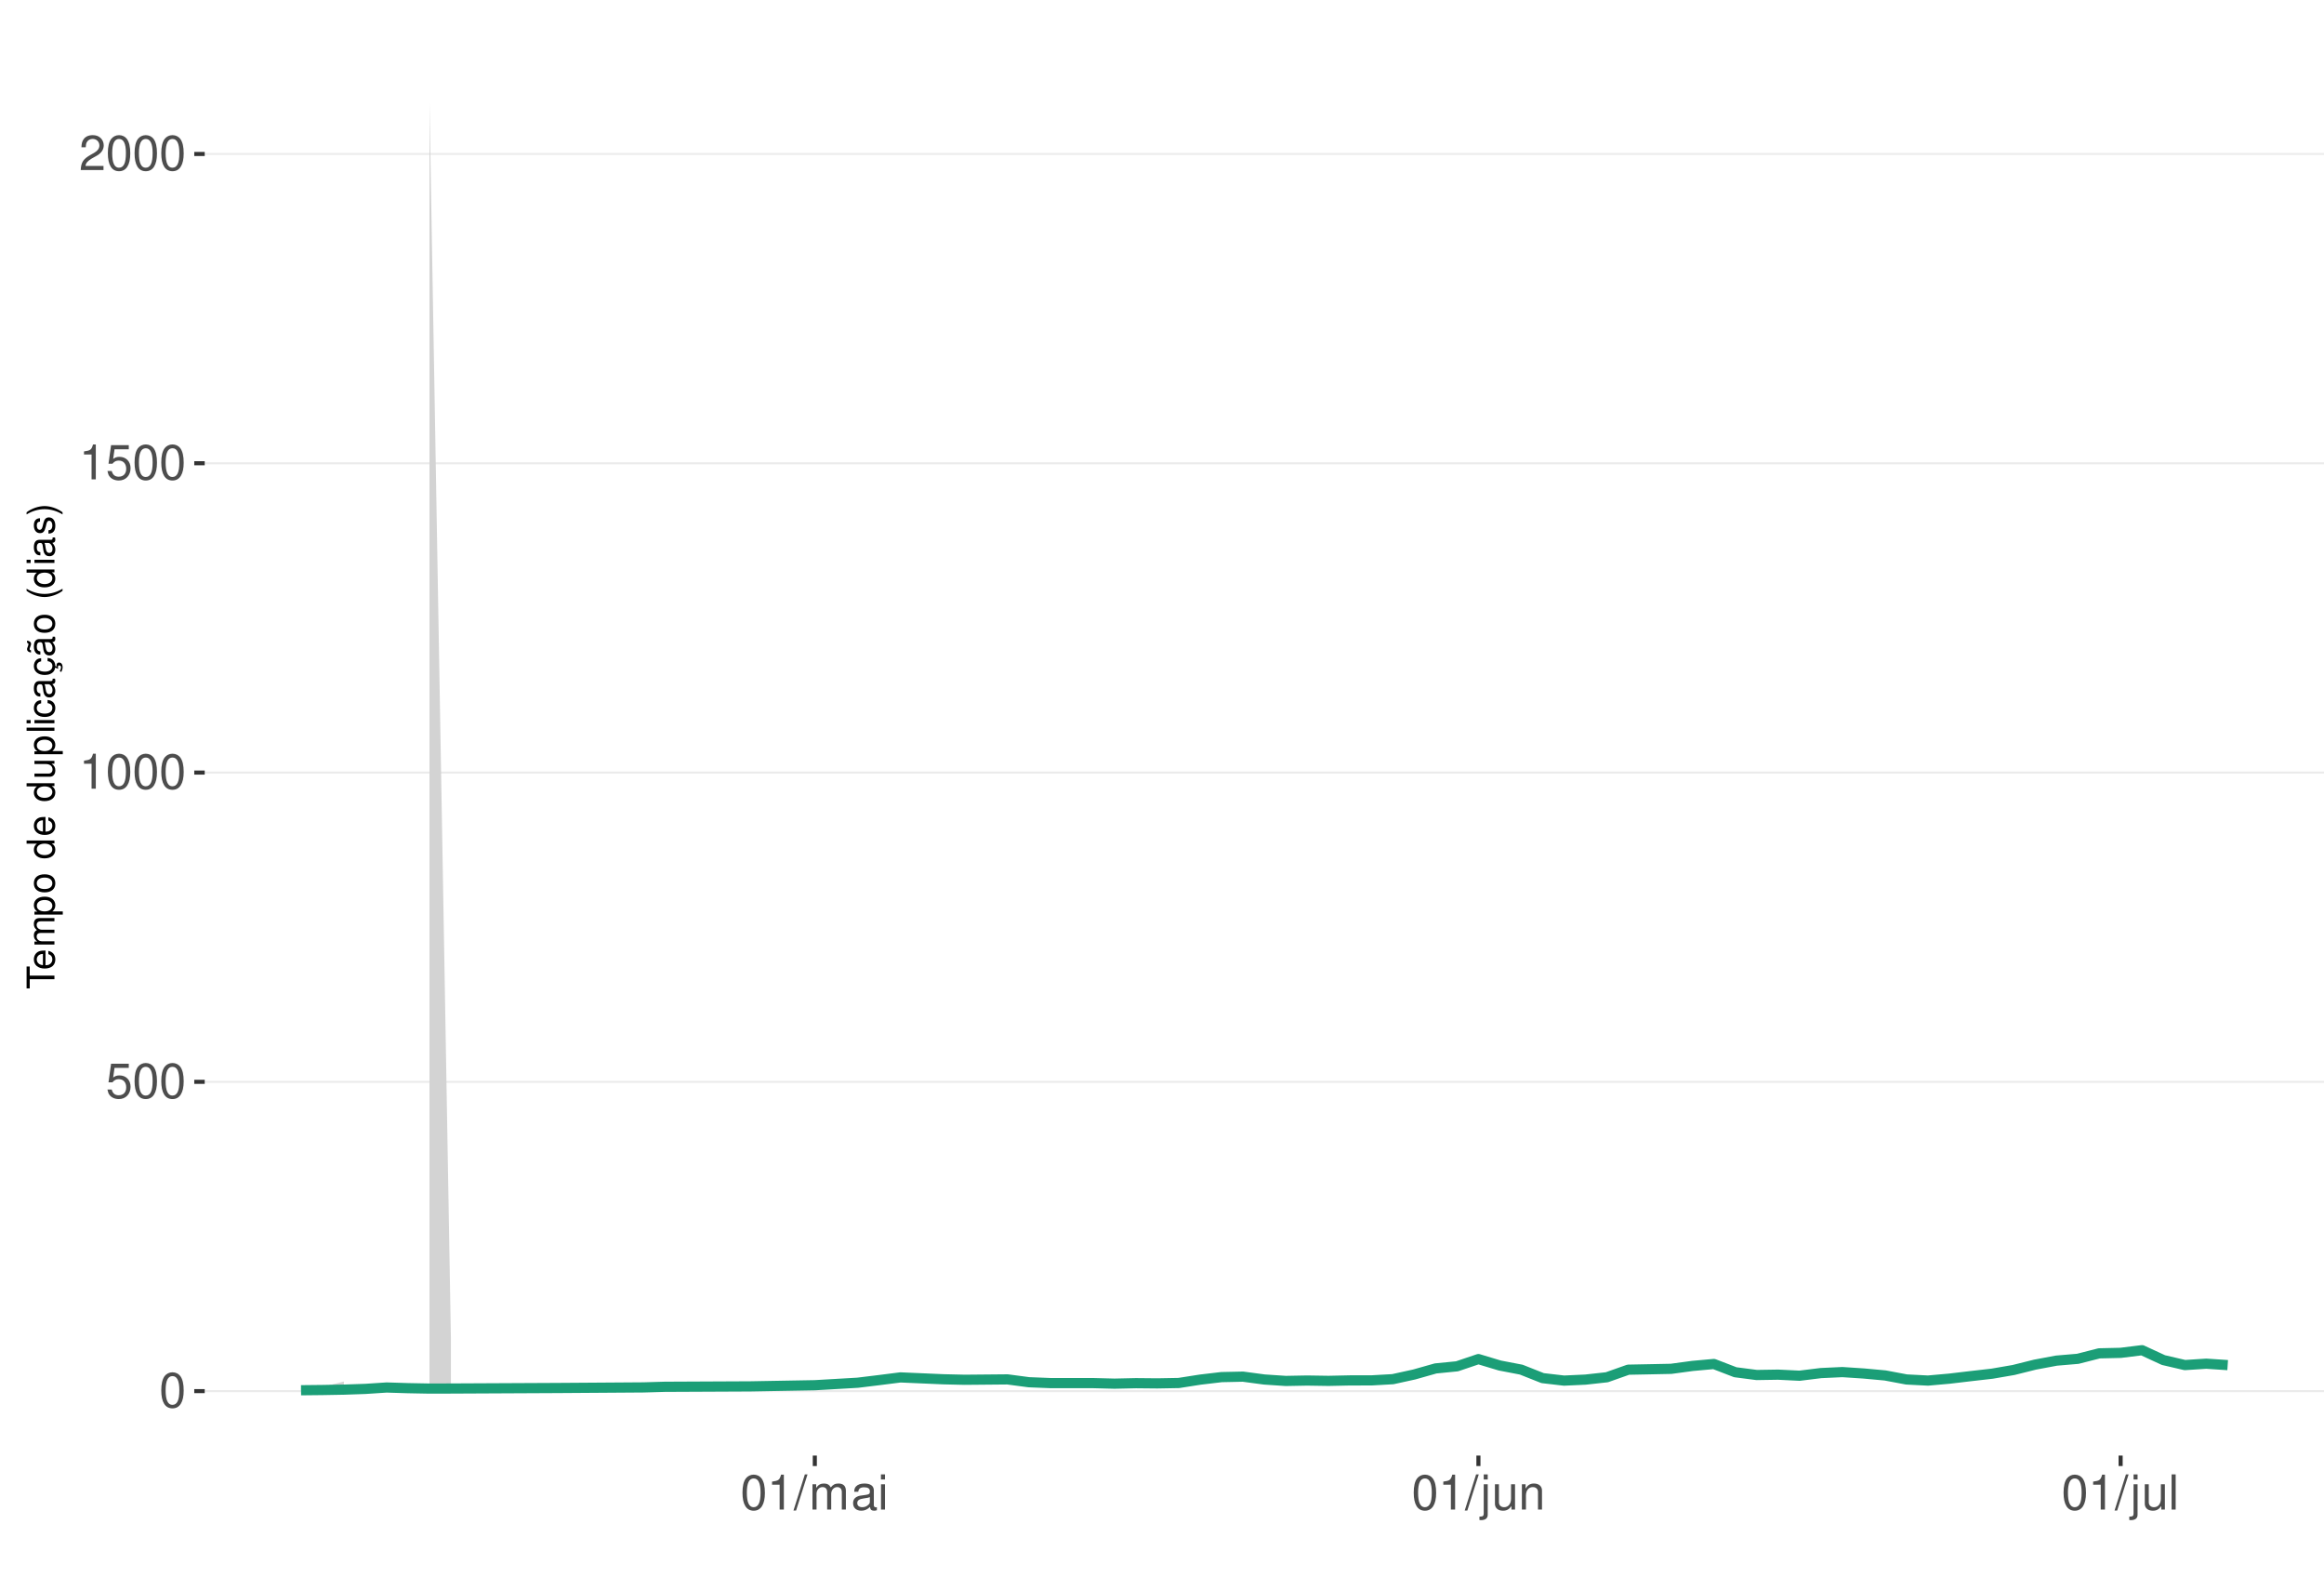
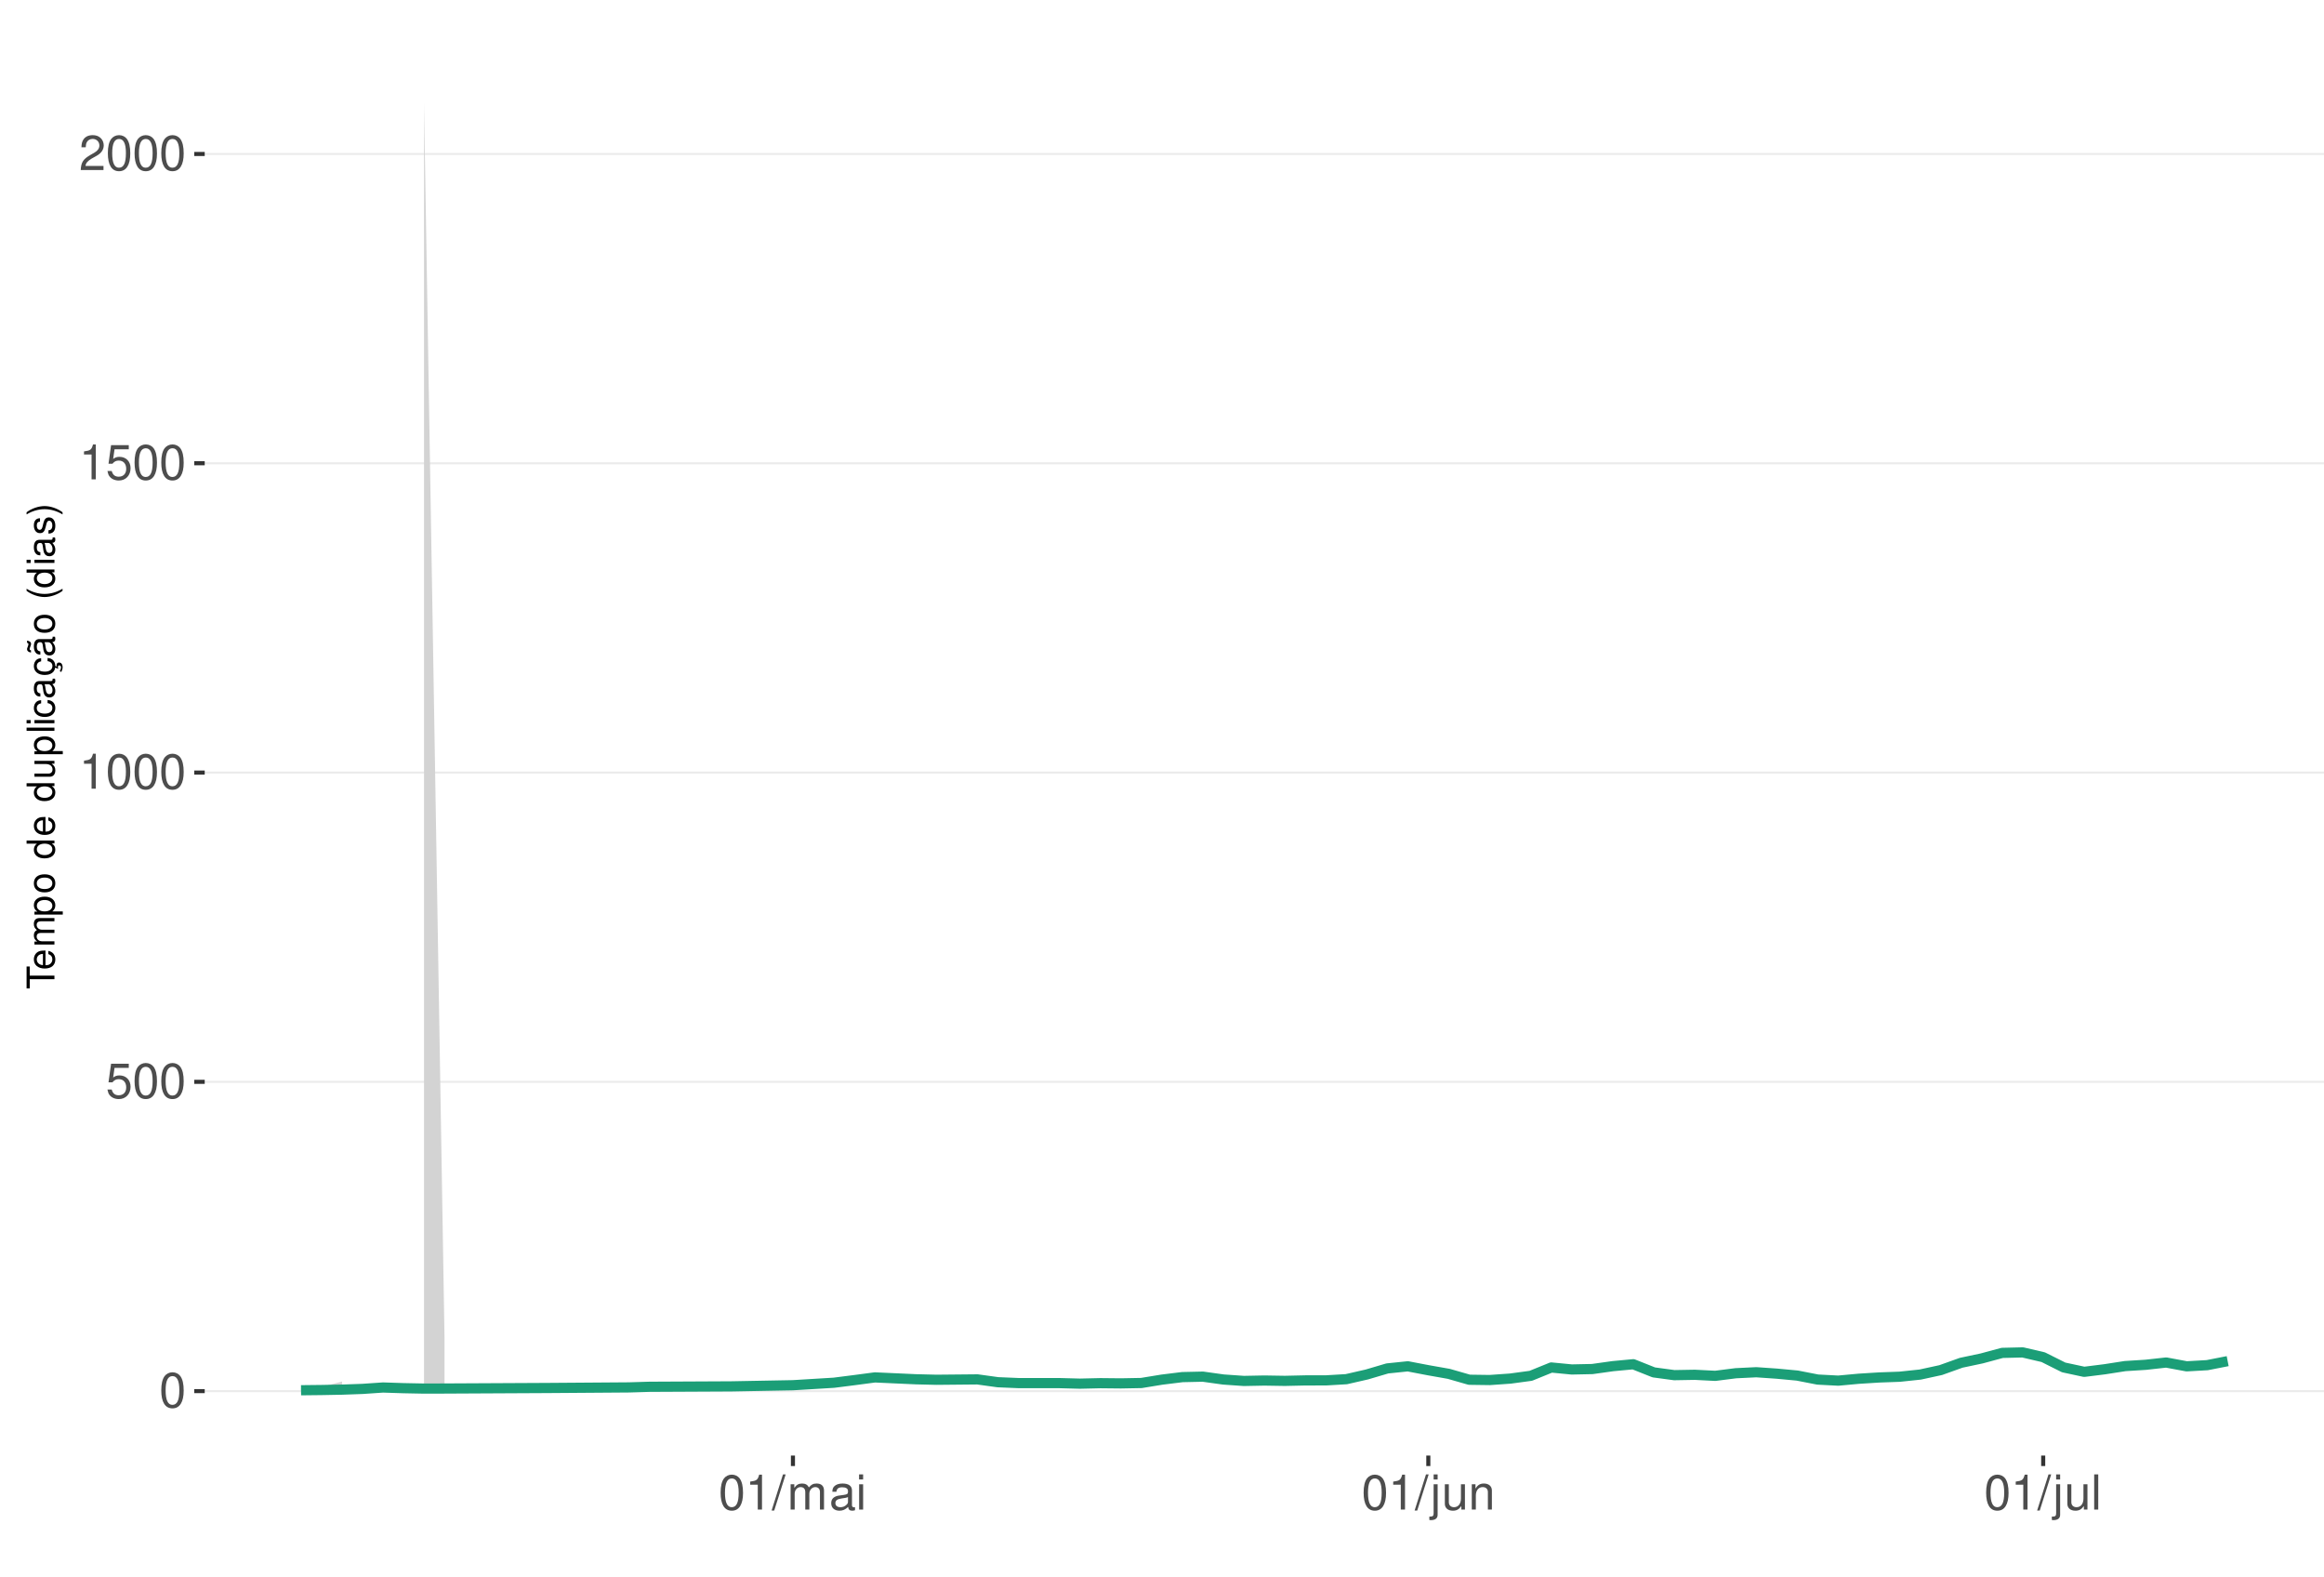
<svg xmlns="http://www.w3.org/2000/svg" xmlns:xlink="http://www.w3.org/1999/xlink" width="609pt" height="413pt" viewBox="0 0 609 413" version="1.1">
  <defs>
    <g>
      <symbol overflow="visible" id="glyph0-0">
        <path style="stroke:none;" d="" />
      </symbol>
      <symbol overflow="visible" id="glyph0-1">
        <path style="stroke:none;" d="M 3.484 -9.156 C 2.641 -9.156 1.891 -8.766 1.422 -8.156 C 0.828 -7.344 0.547 -6.125 0.547 -4.422 C 0.547 -1.344 1.562 0.297 3.484 0.297 C 5.375 0.297 6.422 -1.344 6.422 -4.359 C 6.422 -6.125 6.141 -7.312 5.547 -8.156 C 5.078 -8.781 4.328 -9.156 3.484 -9.156 Z M 3.484 -8.156 C 4.688 -8.156 5.281 -6.938 5.281 -4.453 C 5.281 -1.844 4.703 -0.625 3.453 -0.625 C 2.281 -0.625 1.688 -1.891 1.688 -4.422 C 1.688 -6.938 2.281 -8.156 3.484 -8.156 Z M 3.484 -8.156 " />
      </symbol>
      <symbol overflow="visible" id="glyph0-2">
        <path style="stroke:none;" d="M 6.031 -8.969 L 1.391 -8.969 L 0.719 -4.094 L 1.75 -4.094 C 2.266 -4.703 2.703 -4.922 3.406 -4.922 C 4.609 -4.922 5.359 -4.094 5.359 -2.766 C 5.359 -1.484 4.609 -0.703 3.391 -0.703 C 2.422 -0.703 1.828 -1.188 1.562 -2.203 L 0.438 -2.203 C 0.594 -1.469 0.719 -1.109 0.984 -0.781 C 1.5 -0.094 2.406 0.297 3.422 0.297 C 5.234 0.297 6.5 -1.031 6.5 -2.922 C 6.5 -4.703 5.312 -5.906 3.594 -5.906 C 2.969 -5.906 2.453 -5.75 1.938 -5.359 L 2.297 -7.875 L 6.031 -7.875 Z M 6.031 -8.969 " />
      </symbol>
      <symbol overflow="visible" id="glyph0-3">
        <path style="stroke:none;" d="M 3.281 -6.516 L 3.281 0 L 4.391 0 L 4.391 -9.156 L 3.656 -9.156 C 3.266 -7.75 3.016 -7.562 1.297 -7.328 L 1.297 -6.516 Z M 3.281 -6.516 " />
      </symbol>
      <symbol overflow="visible" id="glyph0-4">
        <path style="stroke:none;" d="M 6.406 -1.094 L 1.688 -1.094 C 1.797 -1.859 2.203 -2.344 3.297 -3.016 L 4.562 -3.719 C 5.828 -4.422 6.469 -5.359 6.469 -6.484 C 6.469 -7.234 6.156 -7.953 5.625 -8.438 C 5.094 -8.922 4.438 -9.156 3.594 -9.156 C 2.453 -9.156 1.609 -8.75 1.109 -7.953 C 0.797 -7.484 0.656 -6.906 0.625 -5.984 L 1.75 -5.984 C 1.781 -6.609 1.859 -6.969 2.016 -7.281 C 2.297 -7.828 2.891 -8.172 3.562 -8.172 C 4.562 -8.172 5.328 -7.438 5.328 -6.453 C 5.328 -5.719 4.906 -5.094 4.109 -4.625 L 2.953 -3.953 C 1.078 -2.875 0.531 -2.016 0.438 -0.016 L 6.406 -0.016 Z M 6.406 -1.094 " />
      </symbol>
      <symbol overflow="visible" id="glyph0-5">
        <path style="stroke:none;" d="M 2.891 -9.219 L -0.094 0.25 L 0.594 0.25 L 3.594 -9.219 Z M 2.891 -9.219 " />
      </symbol>
      <symbol overflow="visible" id="glyph0-6">
        <path style="stroke:none;" d="M 0.891 -6.625 L 0.891 0 L 1.953 0 L 1.953 -4.156 C 1.953 -5.125 2.641 -5.891 3.5 -5.891 C 4.297 -5.891 4.734 -5.422 4.734 -4.562 L 4.734 0 L 5.797 0 L 5.797 -4.156 C 5.797 -5.125 6.5 -5.891 7.359 -5.891 C 8.125 -5.891 8.578 -5.406 8.578 -4.562 L 8.578 0 L 9.641 0 L 9.641 -4.969 C 9.641 -6.156 8.953 -6.828 7.719 -6.828 C 6.828 -6.828 6.297 -6.562 5.688 -5.812 C 5.297 -6.516 4.766 -6.828 3.891 -6.828 C 3.016 -6.828 2.422 -6.5 1.859 -5.688 L 1.859 -6.625 Z M 0.891 -6.625 " />
      </symbol>
      <symbol overflow="visible" id="glyph0-7">
        <path style="stroke:none;" d="M 6.766 -0.625 C 6.656 -0.594 6.609 -0.594 6.547 -0.594 C 6.172 -0.594 5.969 -0.781 5.969 -1.109 L 5.969 -5.016 C 5.969 -6.188 5.109 -6.828 3.484 -6.828 C 2.5 -6.828 1.734 -6.547 1.281 -6.047 C 0.969 -5.703 0.844 -5.328 0.828 -4.672 L 1.891 -4.672 C 1.969 -5.484 2.453 -5.844 3.438 -5.844 C 4.406 -5.844 4.922 -5.5 4.922 -4.859 L 4.922 -4.578 C 4.906 -4.125 4.688 -3.969 3.828 -3.844 C 2.328 -3.656 2.094 -3.609 1.703 -3.438 C 0.922 -3.109 0.531 -2.531 0.531 -1.672 C 0.531 -0.469 1.359 0.297 2.703 0.297 C 3.547 0.297 4.219 0 4.969 -0.688 C 5.031 0 5.359 0.297 6.047 0.297 C 6.281 0.297 6.422 0.266 6.766 0.172 Z M 4.922 -2.094 C 4.922 -1.734 4.828 -1.516 4.5 -1.234 C 4.078 -0.828 3.562 -0.625 2.938 -0.625 C 2.109 -0.625 1.625 -1.031 1.625 -1.703 C 1.625 -2.391 2.094 -2.75 3.234 -2.906 C 4.359 -3.062 4.562 -3.109 4.922 -3.281 Z M 4.922 -2.094 " />
      </symbol>
      <symbol overflow="visible" id="glyph0-8">
        <path style="stroke:none;" d="M 1.891 -6.625 L 0.844 -6.625 L 0.844 0 L 1.891 0 Z M 1.891 -9.219 L 0.828 -9.219 L 0.828 -7.891 L 1.891 -7.891 Z M 1.891 -9.219 " />
      </symbol>
      <symbol overflow="visible" id="glyph0-9">
        <path style="stroke:none;" d="M 0.891 -6.625 L 0.891 0.969 C 0.891 1.625 0.688 1.828 0.031 1.828 C -0.047 1.828 -0.094 1.828 -0.234 1.828 L -0.234 2.719 C -0.094 2.75 -0.031 2.766 0.125 2.766 C 1.312 2.766 1.938 2.297 1.938 1.375 L 1.938 -6.625 Z M 1.938 -9.219 L 0.891 -9.219 L 0.891 -7.891 L 1.938 -7.891 Z M 1.938 -9.219 " />
      </symbol>
      <symbol overflow="visible" id="glyph0-10">
        <path style="stroke:none;" d="M 6.094 0 L 6.094 -6.625 L 5.047 -6.625 L 5.047 -2.875 C 5.047 -1.516 4.344 -0.625 3.234 -0.625 C 2.406 -0.625 1.875 -1.141 1.875 -1.938 L 1.875 -6.625 L 0.828 -6.625 L 0.828 -1.516 C 0.828 -0.422 1.641 0.297 2.938 0.297 C 3.906 0.297 4.531 -0.047 5.156 -0.922 L 5.156 0 Z M 6.094 0 " />
      </symbol>
      <symbol overflow="visible" id="glyph0-11">
        <path style="stroke:none;" d="M 0.891 -6.625 L 0.891 0 L 1.953 0 L 1.953 -3.656 C 1.953 -5.016 2.656 -5.891 3.75 -5.891 C 4.578 -5.891 5.109 -5.391 5.109 -4.594 L 5.109 0 L 6.156 0 L 6.156 -5.016 C 6.156 -6.109 5.344 -6.828 4.062 -6.828 C 3.078 -6.828 2.438 -6.438 1.859 -5.516 L 1.859 -6.625 Z M 0.891 -6.625 " />
      </symbol>
      <symbol overflow="visible" id="glyph0-12">
        <path style="stroke:none;" d="M 1.922 -9.219 L 0.859 -9.219 L 0.859 0 L 1.922 0 Z M 1.922 -9.219 " />
      </symbol>
      <symbol overflow="visible" id="glyph1-0">
        <path style="stroke:none;" d="" />
      </symbol>
      <symbol overflow="visible" id="glyph1-1">
        <path style="stroke:none;" d="M -6.469 -3.547 L -6.469 -5.938 L -7.297 -5.938 L -7.297 -0.203 L -6.469 -0.203 L -6.469 -2.609 L 0 -2.609 L 0 -3.547 Z M -6.469 -3.547 " />
      </symbol>
      <symbol overflow="visible" id="glyph1-2">
        <path style="stroke:none;" d="M -2.344 -5.125 C -3.141 -5.125 -3.625 -5.062 -4.016 -4.922 C -4.875 -4.578 -5.391 -3.781 -5.391 -2.797 C -5.391 -1.344 -4.281 -0.406 -2.547 -0.406 C -0.812 -0.406 0.234 -1.297 0.234 -2.781 C 0.234 -3.984 -0.453 -4.812 -1.594 -5.016 L -1.594 -4.188 C -0.906 -3.953 -0.547 -3.484 -0.547 -2.812 C -0.547 -2.281 -0.781 -1.828 -1.219 -1.547 C -1.516 -1.344 -1.812 -1.281 -2.344 -1.266 Z M -3.016 -1.297 C -3.984 -1.359 -4.625 -1.953 -4.625 -2.797 C -4.625 -3.641 -3.953 -4.234 -3.016 -4.234 Z M -3.016 -1.297 " />
      </symbol>
      <symbol overflow="visible" id="glyph1-3">
        <path style="stroke:none;" d="M -5.234 -0.703 L 0 -0.703 L 0 -1.547 L -3.297 -1.547 C -4.047 -1.547 -4.656 -2.094 -4.656 -2.766 C -4.656 -3.391 -4.281 -3.734 -3.609 -3.734 L 0 -3.734 L 0 -4.578 L -3.297 -4.578 C -4.047 -4.578 -4.656 -5.125 -4.656 -5.812 C -4.656 -6.422 -4.266 -6.781 -3.609 -6.781 L 0 -6.781 L 0 -7.625 L -3.938 -7.625 C -4.875 -7.625 -5.391 -7.078 -5.391 -6.094 C -5.391 -5.406 -5.188 -4.984 -4.594 -4.484 C -5.156 -4.188 -5.391 -3.766 -5.391 -3.078 C -5.391 -2.375 -5.125 -1.906 -4.5 -1.469 L -5.234 -1.469 Z M -5.234 -0.703 " />
      </symbol>
      <symbol overflow="visible" id="glyph1-4">
        <path style="stroke:none;" d="M 2.188 -0.547 L 2.188 -1.375 L -0.547 -1.375 C -0.016 -1.812 0.234 -2.312 0.234 -2.984 C 0.234 -4.344 -0.859 -5.234 -2.531 -5.234 C -4.297 -5.234 -5.391 -4.375 -5.391 -2.984 C -5.391 -2.266 -5.062 -1.703 -4.453 -1.312 L -5.234 -1.312 L -5.234 -0.547 Z M -4.609 -2.844 C -4.609 -3.766 -3.797 -4.359 -2.547 -4.359 C -1.359 -4.359 -0.547 -3.75 -0.547 -2.844 C -0.547 -1.953 -1.344 -1.375 -2.578 -1.375 C -3.812 -1.375 -4.609 -1.953 -4.609 -2.844 Z M -4.609 -2.844 " />
      </symbol>
      <symbol overflow="visible" id="glyph1-5">
        <path style="stroke:none;" d="M -5.391 -2.719 C -5.391 -1.234 -4.344 -0.359 -2.578 -0.359 C -0.812 -0.359 0.234 -1.234 0.234 -2.734 C 0.234 -4.203 -0.812 -5.094 -2.547 -5.094 C -4.359 -5.094 -5.391 -4.234 -5.391 -2.719 Z M -4.625 -2.734 C -4.625 -3.672 -3.844 -4.234 -2.547 -4.234 C -1.312 -4.234 -0.547 -3.656 -0.547 -2.734 C -0.547 -1.797 -1.312 -1.234 -2.578 -1.234 C -3.844 -1.234 -4.625 -1.797 -4.625 -2.734 Z M -4.625 -2.734 " />
      </symbol>
      <symbol overflow="visible" id="glyph1-6">
        <path style="stroke:none;" d="" />
      </symbol>
      <symbol overflow="visible" id="glyph1-7">
        <path style="stroke:none;" d="M -7.297 -4.953 L -7.297 -4.125 L -4.578 -4.125 C -5.109 -3.766 -5.391 -3.203 -5.391 -2.516 C -5.391 -1.156 -4.297 -0.266 -2.625 -0.266 C -0.859 -0.266 0.234 -1.125 0.234 -2.547 C 0.234 -3.266 -0.047 -3.766 -0.688 -4.203 L 0 -4.203 L 0 -4.953 Z M -4.609 -2.656 C -4.609 -3.547 -3.812 -4.125 -2.562 -4.125 C -1.344 -4.125 -0.547 -3.547 -0.547 -2.656 C -0.547 -1.734 -1.359 -1.125 -2.578 -1.125 C -3.797 -1.125 -4.609 -1.734 -4.609 -2.656 Z M -4.609 -2.656 " />
      </symbol>
      <symbol overflow="visible" id="glyph1-8">
        <path style="stroke:none;" d="M 0 -4.812 L -5.234 -4.812 L -5.234 -3.984 L -2.266 -3.984 C -1.203 -3.984 -0.5 -3.438 -0.5 -2.562 C -0.5 -1.906 -0.906 -1.484 -1.531 -1.484 L -5.234 -1.484 L -5.234 -0.656 L -1.203 -0.656 C -0.328 -0.656 0.234 -1.297 0.234 -2.312 C 0.234 -3.094 -0.047 -3.578 -0.734 -4.062 L 0 -4.062 Z M 0 -4.812 " />
      </symbol>
      <symbol overflow="visible" id="glyph1-9">
        <path style="stroke:none;" d="M -7.297 -1.516 L -7.297 -0.688 L 0 -0.688 L 0 -1.516 Z M -7.297 -1.516 " />
      </symbol>
      <symbol overflow="visible" id="glyph1-10">
        <path style="stroke:none;" d="M -5.234 -1.5 L -5.234 -0.672 L 0 -0.672 L 0 -1.5 Z M -7.297 -1.5 L -7.297 -0.656 L -6.234 -0.656 L -6.234 -1.5 Z M -7.297 -1.5 " />
      </symbol>
      <symbol overflow="visible" id="glyph1-11">
        <path style="stroke:none;" d="M -3.484 -4.703 C -3.984 -4.672 -4.312 -4.562 -4.609 -4.359 C -5.094 -4 -5.391 -3.375 -5.391 -2.641 C -5.391 -1.219 -4.266 -0.312 -2.531 -0.312 C -0.844 -0.312 0.234 -1.203 0.234 -2.625 C 0.234 -3.875 -0.516 -4.672 -1.797 -4.766 L -1.797 -3.938 C -0.953 -3.797 -0.547 -3.359 -0.547 -2.656 C -0.547 -1.734 -1.297 -1.188 -2.531 -1.188 C -3.844 -1.188 -4.625 -1.719 -4.625 -2.625 C -4.625 -3.328 -4.203 -3.766 -3.484 -3.875 Z M -3.484 -4.703 " />
      </symbol>
      <symbol overflow="visible" id="glyph1-12">
        <path style="stroke:none;" d="M -0.484 -5.344 C -0.469 -5.266 -0.469 -5.219 -0.469 -5.172 C -0.469 -4.875 -0.625 -4.719 -0.875 -4.719 L -3.953 -4.719 C -4.891 -4.719 -5.391 -4.047 -5.391 -2.75 C -5.391 -1.984 -5.172 -1.375 -4.781 -1.016 C -4.516 -0.766 -4.203 -0.672 -3.688 -0.656 L -3.688 -1.484 C -4.328 -1.562 -4.625 -1.938 -4.625 -2.719 C -4.625 -3.484 -4.344 -3.891 -3.844 -3.891 L -3.625 -3.891 C -3.266 -3.875 -3.125 -3.703 -3.047 -3.016 C -2.891 -1.844 -2.844 -1.656 -2.719 -1.344 C -2.453 -0.734 -2 -0.422 -1.312 -0.422 C -0.375 -0.422 0.234 -1.078 0.234 -2.141 C 0.234 -2.797 0 -3.328 -0.547 -3.922 C 0 -3.984 0.234 -4.234 0.234 -4.781 C 0.234 -4.953 0.203 -5.062 0.141 -5.344 Z M -1.656 -3.891 C -1.375 -3.891 -1.203 -3.812 -0.969 -3.562 C -0.656 -3.219 -0.5 -2.812 -0.5 -2.312 C -0.5 -1.672 -0.812 -1.297 -1.344 -1.297 C -1.891 -1.297 -2.172 -1.656 -2.297 -2.547 C -2.422 -3.438 -2.453 -3.609 -2.594 -3.891 Z M -1.656 -3.891 " />
      </symbol>
      <symbol overflow="visible" id="glyph1-13">
        <path style="stroke:none;" d="M 0.234 -2.641 C 0.234 -3.875 -0.547 -4.703 -1.797 -4.766 L -1.797 -3.938 C -0.953 -3.797 -0.531 -3.359 -0.531 -2.656 C -0.531 -1.734 -1.281 -1.188 -2.516 -1.188 C -3.844 -1.188 -4.625 -1.719 -4.625 -2.625 C -4.625 -3.328 -4.203 -3.766 -3.484 -3.875 L -3.484 -4.703 C -3.984 -4.672 -4.312 -4.562 -4.609 -4.359 C -5.094 -4 -5.391 -3.375 -5.391 -2.641 C -5.391 -1.219 -4.266 -0.312 -2.531 -0.312 C -1.469 -0.312 -0.625 -0.672 -0.156 -1.312 C 0.047 -1.594 0.125 -1.812 0.203 -2.25 L 0.922 -1.938 L 0.984 -2.062 C 0.938 -2.188 0.906 -2.25 0.906 -2.375 C 0.906 -2.656 1.047 -2.828 1.281 -2.828 C 1.547 -2.828 1.734 -2.594 1.734 -2.297 C 1.734 -2.031 1.672 -1.844 1.438 -1.406 L 1.406 -1.312 L 1.812 -1.094 C 2.078 -1.75 2.141 -1.953 2.141 -2.344 C 2.141 -3.109 1.781 -3.578 1.203 -3.578 C 0.781 -3.578 0.547 -3.297 0.547 -2.797 C 0.547 -2.703 0.547 -2.641 0.562 -2.516 Z M 0.234 -2.641 " />
      </symbol>
      <symbol overflow="visible" id="glyph1-14">
        <path style="stroke:none;" d="M -0.484 -5.344 C -0.469 -5.266 -0.469 -5.219 -0.469 -5.172 C -0.469 -4.875 -0.625 -4.719 -0.875 -4.719 L -3.953 -4.719 C -4.891 -4.719 -5.391 -4.047 -5.391 -2.75 C -5.391 -1.984 -5.172 -1.375 -4.781 -1.016 C -4.516 -0.766 -4.203 -0.672 -3.688 -0.656 L -3.688 -1.484 C -4.328 -1.562 -4.625 -1.938 -4.625 -2.719 C -4.625 -3.484 -4.344 -3.891 -3.844 -3.891 L -3.625 -3.891 C -3.266 -3.875 -3.125 -3.703 -3.047 -3.016 C -2.891 -1.844 -2.844 -1.656 -2.719 -1.344 C -2.453 -0.734 -2 -0.422 -1.312 -0.422 C -0.375 -0.422 0.234 -1.078 0.234 -2.141 C 0.234 -2.797 0 -3.328 -0.547 -3.922 C 0 -3.984 0.234 -4.234 0.234 -4.781 C 0.234 -4.953 0.203 -5.062 0.141 -5.344 Z M -1.656 -3.891 C -1.375 -3.891 -1.203 -3.812 -0.969 -3.562 C -0.656 -3.219 -0.5 -2.812 -0.5 -2.312 C -0.5 -1.672 -0.812 -1.297 -1.344 -1.297 C -1.891 -1.297 -2.172 -1.656 -2.297 -2.547 C -2.422 -3.438 -2.453 -3.609 -2.594 -3.891 Z M -7.172 -3.75 C -6.922 -3.672 -6.812 -3.547 -6.812 -3.375 C -6.812 -3.25 -6.875 -2.984 -6.984 -2.734 C -7.156 -2.312 -7.172 -2.25 -7.172 -2.047 C -7.172 -1.594 -6.797 -1.297 -6.141 -1.188 L -6.141 -1.766 C -6.375 -1.812 -6.5 -1.938 -6.5 -2.094 C -6.5 -2.203 -6.469 -2.344 -6.375 -2.578 C -6.156 -3.156 -6.125 -3.234 -6.125 -3.438 C -6.125 -3.922 -6.484 -4.219 -7.172 -4.312 Z M -7.172 -3.75 " />
      </symbol>
      <symbol overflow="visible" id="glyph1-15">
        <path style="stroke:none;" d="M -7.297 -2.359 C -5.984 -1.359 -4.156 -0.734 -2.594 -0.734 C -1.016 -0.734 0.812 -1.359 2.125 -2.359 L 2.125 -2.906 C 0.688 -2.031 -0.984 -1.547 -2.594 -1.547 C -4.188 -1.547 -5.875 -2.031 -7.297 -2.906 Z M -7.297 -2.359 " />
      </symbol>
      <symbol overflow="visible" id="glyph1-16">
        <path style="stroke:none;" d="M -3.781 -4.375 C -4.812 -4.375 -5.391 -3.688 -5.391 -2.484 C -5.391 -1.266 -4.766 -0.469 -3.797 -0.469 C -2.969 -0.469 -2.578 -0.891 -2.281 -2.125 L -2.094 -2.906 C -1.953 -3.484 -1.734 -3.719 -1.375 -3.719 C -0.875 -3.719 -0.547 -3.234 -0.547 -2.5 C -0.547 -2.047 -0.672 -1.672 -0.891 -1.453 C -1.047 -1.328 -1.188 -1.266 -1.562 -1.219 L -1.562 -0.344 C -0.344 -0.375 0.234 -1.062 0.234 -2.438 C 0.234 -3.75 -0.422 -4.594 -1.438 -4.594 C -2.203 -4.594 -2.641 -4.156 -2.891 -3.109 L -3.078 -2.312 C -3.234 -1.625 -3.453 -1.344 -3.828 -1.344 C -4.312 -1.344 -4.625 -1.766 -4.625 -2.453 C -4.625 -3.125 -4.328 -3.484 -3.781 -3.5 Z M -3.781 -4.375 " />
      </symbol>
      <symbol overflow="visible" id="glyph1-17">
        <path style="stroke:none;" d="M 2.125 -0.938 C 0.812 -1.938 -1.016 -2.562 -2.578 -2.562 C -4.156 -2.562 -5.984 -1.938 -7.297 -0.938 L -7.297 -0.375 C -5.859 -1.266 -4.188 -1.75 -2.578 -1.75 C -0.984 -1.75 0.703 -1.266 2.125 -0.375 Z M 2.125 -0.938 " />
      </symbol>
    </g>
    <clipPath id="clip1">
      <path d="M 53.645 9.961 L 609 9.961 L 609 381.328 L 53.645 381.328 Z M 53.645 9.961 " />
    </clipPath>
    <clipPath id="clip2">
      <path d="M 53.645 364 L 609 364 L 609 365 L 53.645 365 Z M 53.645 364 " />
    </clipPath>
    <clipPath id="clip3">
      <path d="M 53.645 283 L 609 283 L 609 284 L 53.645 284 Z M 53.645 283 " />
    </clipPath>
    <clipPath id="clip4">
      <path d="M 53.645 202 L 609 202 L 609 203 L 53.645 203 Z M 53.645 202 " />
    </clipPath>
    <clipPath id="clip5">
      <path d="M 53.645 121 L 609 121 L 609 122 L 53.645 122 Z M 53.645 121 " />
    </clipPath>
    <clipPath id="clip6">
      <path d="M 53.645 40 L 609 40 L 609 41 L 53.645 41 Z M 53.645 40 " />
    </clipPath>
  </defs>
  <g id="surface271">
    <rect x="0" y="0" width="609" height="413" style="fill:rgb(100%,100%,100%);fill-opacity:1;stroke:none;" />
    <rect x="0" y="0" width="609" height="413" style="fill:rgb(100%,100%,100%);fill-opacity:1;stroke:none;" />
    <path style="fill:none;stroke-width:1.067;stroke-linecap:round;stroke-linejoin:round;stroke:rgb(100%,100%,100%);stroke-opacity:1;stroke-miterlimit:10;" d="M 0 413 L 609 413 L 609 0 L 0 0 Z M 0 413 " />
    <g clip-path="url(#clip1)" clip-rule="nonzero">
      <path style=" stroke:none;fill-rule:nonzero;fill:rgb(100%,100%,100%);fill-opacity:1;" d="M 53.645 381.328 L 609 381.328 L 609 9.961 L 53.645 9.961 Z M 53.645 381.328 " />
    </g>
    <g clip-path="url(#clip2)" clip-rule="nonzero">
      <path style="fill:none;stroke-width:0.533;stroke-linecap:butt;stroke-linejoin:round;stroke:rgb(92.157%,92.157%,92.157%);stroke-opacity:1;stroke-miterlimit:10;" d="M 53.645 364.449 L 609 364.449 " />
    </g>
    <g clip-path="url(#clip3)" clip-rule="nonzero">
      <path style="fill:none;stroke-width:0.533;stroke-linecap:butt;stroke-linejoin:round;stroke:rgb(92.157%,92.157%,92.157%);stroke-opacity:1;stroke-miterlimit:10;" d="M 53.645 283.422 L 609 283.422 " />
    </g>
    <g clip-path="url(#clip4)" clip-rule="nonzero">
      <path style="fill:none;stroke-width:0.533;stroke-linecap:butt;stroke-linejoin:round;stroke:rgb(92.157%,92.157%,92.157%);stroke-opacity:1;stroke-miterlimit:10;" d="M 53.645 202.395 L 609 202.395 " />
    </g>
    <g clip-path="url(#clip5)" clip-rule="nonzero">
      <path style="fill:none;stroke-width:0.533;stroke-linecap:butt;stroke-linejoin:round;stroke:rgb(92.157%,92.157%,92.157%);stroke-opacity:1;stroke-miterlimit:10;" d="M 53.645 121.367 L 609 121.367 " />
    </g>
    <g clip-path="url(#clip6)" clip-rule="nonzero">
      <path style="fill:none;stroke-width:0.533;stroke-linecap:butt;stroke-linejoin:round;stroke:rgb(92.157%,92.157%,92.157%);stroke-opacity:1;stroke-miterlimit:10;" d="M 53.645 40.34 L 609 40.34 " />
    </g>
-     <path style=" stroke:none;fill-rule:nonzero;fill:rgb(82.745%,82.745%,82.745%);fill-opacity:1;" d="M 78.887 363.598 L 84.5 363.34 L 90.109 361.934 L 90.109 364.242 L 84.5 364.289 L 78.887 364.324 Z M 78.887 363.598 " />
-     <path style=" stroke:none;fill-rule:nonzero;fill:rgb(82.745%,82.745%,82.745%);fill-opacity:1;" d="M 112.547 26.844 L 118.156 350.488 L 118.156 364.102 L 112.547 364.121 Z M 112.547 26.844 " />
-     <path style="fill:none;stroke-width:2.667;stroke-linecap:butt;stroke-linejoin:round;stroke:rgb(10.588%,61.961%,46.667%);stroke-opacity:1;stroke-miterlimit:10;" d="M 78.887 364.219 L 84.5 364.16 L 90.109 364.059 L 95.719 363.867 L 101.328 363.5 L 106.938 363.676 L 112.547 363.781 L 118.156 363.766 L 146.203 363.629 L 168.645 363.473 L 174.254 363.309 L 196.691 363.203 L 213.52 362.902 L 224.738 362.25 L 230.348 361.566 L 235.957 360.855 L 247.18 361.344 L 252.789 361.477 L 264.008 361.375 L 269.617 362.117 L 275.227 362.344 L 286.445 362.348 L 292.055 362.492 L 297.664 362.367 L 303.273 362.422 L 308.883 362.32 L 314.492 361.441 L 320.102 360.777 L 325.715 360.656 L 331.324 361.406 L 336.934 361.781 L 342.543 361.676 L 348.152 361.762 L 353.762 361.641 L 359.371 361.637 L 364.98 361.32 L 370.59 360.09 L 376.199 358.504 L 381.809 357.949 L 387.418 356.055 L 393.027 357.742 L 398.637 358.82 L 404.246 361.043 L 409.859 361.695 L 415.469 361.434 L 421.078 360.816 L 426.688 358.832 L 432.297 358.723 L 437.906 358.609 L 443.516 357.848 L 449.125 357.34 L 454.734 359.5 L 460.344 360.227 L 465.953 360.137 L 471.562 360.414 L 477.172 359.723 L 482.781 359.461 L 488.395 359.832 L 494.004 360.344 L 499.613 361.398 L 505.223 361.684 L 510.832 361.184 L 516.441 360.52 L 522.051 359.879 L 527.66 358.91 L 533.27 357.512 L 538.879 356.461 L 544.488 355.984 L 550.098 354.551 L 555.707 354.422 L 561.316 353.727 L 566.926 356.316 L 572.539 357.625 L 578.148 357.262 L 583.758 357.633 " />
+     <path style=" stroke:none;fill-rule:nonzero;fill:rgb(82.745%,82.745%,82.745%);fill-opacity:1;" d="M 78.887 363.598 L 84.258 363.34 L 89.629 361.934 L 89.629 364.242 L 84.258 364.289 L 78.887 364.324 Z M 78.887 363.598 " />
+     <path style=" stroke:none;fill-rule:nonzero;fill:rgb(82.745%,82.745%,82.745%);fill-opacity:1;" d="M 111.113 26.844 L 116.484 350.488 L 116.484 364.102 L 111.113 364.121 Z M 111.113 26.844 " />
+     <path style="fill:none;stroke-width:2.667;stroke-linecap:butt;stroke-linejoin:round;stroke:rgb(10.588%,61.961%,46.667%);stroke-opacity:1;stroke-miterlimit:10;" d="M 78.887 364.219 L 84.258 364.16 L 89.629 364.059 L 95 363.867 L 100.371 363.5 L 105.742 363.676 L 111.113 363.781 L 116.484 363.766 L 143.34 363.629 L 164.824 363.473 L 170.195 363.309 L 191.68 363.203 L 207.789 362.902 L 218.531 362.25 L 223.902 361.566 L 229.273 360.855 L 240.016 361.344 L 245.387 361.477 L 256.129 361.375 L 261.5 362.117 L 266.871 362.344 L 277.613 362.348 L 282.984 362.492 L 288.355 362.367 L 293.727 362.422 L 299.098 362.32 L 304.469 361.441 L 309.84 360.777 L 315.211 360.656 L 320.582 361.406 L 325.953 361.781 L 331.324 361.676 L 336.695 361.762 L 342.062 361.641 L 347.434 361.637 L 352.805 361.32 L 358.176 360.09 L 363.547 358.504 L 368.918 357.949 L 374.289 358.977 L 379.66 359.926 L 385.031 361.469 L 390.402 361.543 L 395.773 361.164 L 401.145 360.438 L 406.516 358.258 L 411.887 358.777 L 417.258 358.664 L 422.629 357.91 L 428 357.406 L 433.371 359.543 L 438.742 360.266 L 444.113 360.172 L 449.484 360.445 L 454.855 359.762 L 460.227 359.5 L 465.598 359.871 L 470.969 360.375 L 476.336 361.422 L 481.707 361.703 L 487.078 361.207 L 492.449 360.871 L 497.82 360.676 L 503.191 360.109 L 508.562 358.941 L 513.934 357.02 L 519.305 355.883 L 524.676 354.434 L 530.047 354.305 L 535.418 355.555 L 540.789 358.242 L 546.16 359.395 L 551.531 358.723 L 556.902 357.887 L 562.273 357.551 L 567.645 356.957 L 573.016 357.953 L 578.387 357.648 L 583.758 356.594 " />
    <g style="fill:rgb(30.196%,30.196%,30.196%);fill-opacity:1;">
      <use xlink:href="#glyph0-1" x="41.715" y="368.671" />
    </g>
    <g style="fill:rgb(30.196%,30.196%,30.196%);fill-opacity:1;">
      <use xlink:href="#glyph0-2" x="27.715" y="287.644" />
      <use xlink:href="#glyph0-1" x="34.715" y="287.644" />
      <use xlink:href="#glyph0-1" x="41.715" y="287.644" />
    </g>
    <g style="fill:rgb(30.196%,30.196%,30.196%);fill-opacity:1;">
      <use xlink:href="#glyph0-3" x="20.715" y="206.616" />
      <use xlink:href="#glyph0-1" x="27.715" y="206.616" />
      <use xlink:href="#glyph0-1" x="34.715" y="206.616" />
      <use xlink:href="#glyph0-1" x="41.715" y="206.616" />
    </g>
    <g style="fill:rgb(30.196%,30.196%,30.196%);fill-opacity:1;">
      <use xlink:href="#glyph0-3" x="20.715" y="125.589" />
      <use xlink:href="#glyph0-2" x="27.715" y="125.589" />
      <use xlink:href="#glyph0-1" x="34.715" y="125.589" />
      <use xlink:href="#glyph0-1" x="41.715" y="125.589" />
    </g>
    <g style="fill:rgb(30.196%,30.196%,30.196%);fill-opacity:1;">
      <use xlink:href="#glyph0-4" x="20.715" y="44.562" />
      <use xlink:href="#glyph0-1" x="27.715" y="44.562" />
      <use xlink:href="#glyph0-1" x="34.715" y="44.562" />
      <use xlink:href="#glyph0-1" x="41.715" y="44.562" />
    </g>
    <path style="fill:none;stroke-width:1.067;stroke-linecap:butt;stroke-linejoin:round;stroke:rgb(20%,20%,20%);stroke-opacity:1;stroke-miterlimit:10;" d="M 50.906 364.449 L 53.645 364.449 " />
    <path style="fill:none;stroke-width:1.067;stroke-linecap:butt;stroke-linejoin:round;stroke:rgb(20%,20%,20%);stroke-opacity:1;stroke-miterlimit:10;" d="M 50.906 283.422 L 53.645 283.422 " />
    <path style="fill:none;stroke-width:1.067;stroke-linecap:butt;stroke-linejoin:round;stroke:rgb(20%,20%,20%);stroke-opacity:1;stroke-miterlimit:10;" d="M 50.906 202.395 L 53.645 202.395 " />
    <path style="fill:none;stroke-width:1.067;stroke-linecap:butt;stroke-linejoin:round;stroke:rgb(20%,20%,20%);stroke-opacity:1;stroke-miterlimit:10;" d="M 50.906 121.367 L 53.645 121.367 " />
    <path style="fill:none;stroke-width:1.067;stroke-linecap:butt;stroke-linejoin:round;stroke:rgb(20%,20%,20%);stroke-opacity:1;stroke-miterlimit:10;" d="M 50.906 40.34 L 53.645 40.34 " />
-     <path style="fill:none;stroke-width:1.067;stroke-linecap:butt;stroke-linejoin:round;stroke:rgb(20%,20%,20%);stroke-opacity:1;stroke-miterlimit:10;" d="M 213.52 384.07 L 213.52 381.328 " />
-     <path style="fill:none;stroke-width:1.067;stroke-linecap:butt;stroke-linejoin:round;stroke:rgb(20%,20%,20%);stroke-opacity:1;stroke-miterlimit:10;" d="M 387.418 384.07 L 387.418 381.328 " />
-     <path style="fill:none;stroke-width:1.067;stroke-linecap:butt;stroke-linejoin:round;stroke:rgb(20%,20%,20%);stroke-opacity:1;stroke-miterlimit:10;" d="M 555.707 384.07 L 555.707 381.328 " />
-     <g style="fill:rgb(30.196%,30.196%,30.196%);fill-opacity:1;">
-       <use xlink:href="#glyph0-1" x="194.02" y="395.483" />
-       <use xlink:href="#glyph0-3" x="201.02" y="395.483" />
-       <use xlink:href="#glyph0-5" x="208.02" y="395.483" />
-       <use xlink:href="#glyph0-6" x="212.02" y="395.483" />
-       <use xlink:href="#glyph0-7" x="223.02" y="395.483" />
-       <use xlink:href="#glyph0-8" x="230.02" y="395.483" />
-     </g>
-     <g style="fill:rgb(30.196%,30.196%,30.196%);fill-opacity:1;">
-       <use xlink:href="#glyph0-1" x="369.918" y="395.483" />
-       <use xlink:href="#glyph0-3" x="376.918" y="395.483" />
-       <use xlink:href="#glyph0-5" x="383.918" y="395.483" />
-       <use xlink:href="#glyph0-9" x="387.918" y="395.483" />
-       <use xlink:href="#glyph0-10" x="390.918" y="395.483" />
-       <use xlink:href="#glyph0-11" x="397.918" y="395.483" />
-     </g>
-     <g style="fill:rgb(30.196%,30.196%,30.196%);fill-opacity:1;">
-       <use xlink:href="#glyph0-1" x="540.207" y="395.483" />
-       <use xlink:href="#glyph0-3" x="547.207" y="395.483" />
-       <use xlink:href="#glyph0-5" x="554.207" y="395.483" />
-       <use xlink:href="#glyph0-9" x="558.207" y="395.483" />
-       <use xlink:href="#glyph0-10" x="561.207" y="395.483" />
-       <use xlink:href="#glyph0-12" x="568.207" y="395.483" />
+     <path style="fill:none;stroke-width:1.067;stroke-linecap:butt;stroke-linejoin:round;stroke:rgb(20%,20%,20%);stroke-opacity:1;stroke-miterlimit:10;" d="M 207.789 384.07 L 207.789 381.328 " />
+     <path style="fill:none;stroke-width:1.067;stroke-linecap:butt;stroke-linejoin:round;stroke:rgb(20%,20%,20%);stroke-opacity:1;stroke-miterlimit:10;" d="M 374.289 384.07 L 374.289 381.328 " />
+     <path style="fill:none;stroke-width:1.067;stroke-linecap:butt;stroke-linejoin:round;stroke:rgb(20%,20%,20%);stroke-opacity:1;stroke-miterlimit:10;" d="M 535.418 384.07 L 535.418 381.328 " />
+     <g style="fill:rgb(30.196%,30.196%,30.196%);fill-opacity:1;">
+       <use xlink:href="#glyph0-1" x="188.289" y="395.483" />
+       <use xlink:href="#glyph0-3" x="195.289" y="395.483" />
+       <use xlink:href="#glyph0-5" x="202.289" y="395.483" />
+       <use xlink:href="#glyph0-6" x="206.289" y="395.483" />
+       <use xlink:href="#glyph0-7" x="217.289" y="395.483" />
+       <use xlink:href="#glyph0-8" x="224.289" y="395.483" />
+     </g>
+     <g style="fill:rgb(30.196%,30.196%,30.196%);fill-opacity:1;">
+       <use xlink:href="#glyph0-1" x="356.789" y="395.483" />
+       <use xlink:href="#glyph0-3" x="363.789" y="395.483" />
+       <use xlink:href="#glyph0-5" x="370.789" y="395.483" />
+       <use xlink:href="#glyph0-9" x="374.789" y="395.483" />
+       <use xlink:href="#glyph0-10" x="377.789" y="395.483" />
+       <use xlink:href="#glyph0-11" x="384.789" y="395.483" />
+     </g>
+     <g style="fill:rgb(30.196%,30.196%,30.196%);fill-opacity:1;">
+       <use xlink:href="#glyph0-1" x="519.918" y="395.483" />
+       <use xlink:href="#glyph0-3" x="526.918" y="395.483" />
+       <use xlink:href="#glyph0-5" x="533.918" y="395.483" />
+       <use xlink:href="#glyph0-9" x="537.918" y="395.483" />
+       <use xlink:href="#glyph0-10" x="540.918" y="395.483" />
+       <use xlink:href="#glyph0-12" x="547.918" y="395.483" />
    </g>
    <g style="fill:rgb(0%,0%,0%);fill-opacity:1;">
      <use xlink:href="#glyph1-1" x="14.263" y="259.145" />
      <use xlink:href="#glyph1-2" x="14.263" y="254.145" />
      <use xlink:href="#glyph1-3" x="14.263" y="248.145" />
      <use xlink:href="#glyph1-4" x="14.263" y="240.145" />
      <use xlink:href="#glyph1-5" x="14.263" y="234.145" />
      <use xlink:href="#glyph1-6" x="14.263" y="228.145" />
      <use xlink:href="#glyph1-7" x="14.263" y="225.145" />
      <use xlink:href="#glyph1-2" x="14.263" y="219.145" />
      <use xlink:href="#glyph1-6" x="14.263" y="213.145" />
      <use xlink:href="#glyph1-7" x="14.263" y="210.145" />
      <use xlink:href="#glyph1-8" x="14.263" y="204.145" />
      <use xlink:href="#glyph1-4" x="14.263" y="198.145" />
      <use xlink:href="#glyph1-9" x="14.263" y="192.145" />
      <use xlink:href="#glyph1-10" x="14.263" y="190.145" />
      <use xlink:href="#glyph1-11" x="14.263" y="188.145" />
      <use xlink:href="#glyph1-12" x="14.263" y="183.145" />
      <use xlink:href="#glyph1-13" x="14.263" y="177.145" />
      <use xlink:href="#glyph1-14" x="14.263" y="172.145" />
      <use xlink:href="#glyph1-5" x="14.263" y="166.145" />
      <use xlink:href="#glyph1-6" x="14.263" y="160.145" />
      <use xlink:href="#glyph1-15" x="14.263" y="157.145" />
      <use xlink:href="#glyph1-7" x="14.263" y="154.145" />
      <use xlink:href="#glyph1-10" x="14.263" y="148.145" />
      <use xlink:href="#glyph1-12" x="14.263" y="146.145" />
      <use xlink:href="#glyph1-16" x="14.263" y="140.145" />
      <use xlink:href="#glyph1-17" x="14.263" y="135.145" />
    </g>
  </g>
</svg>
